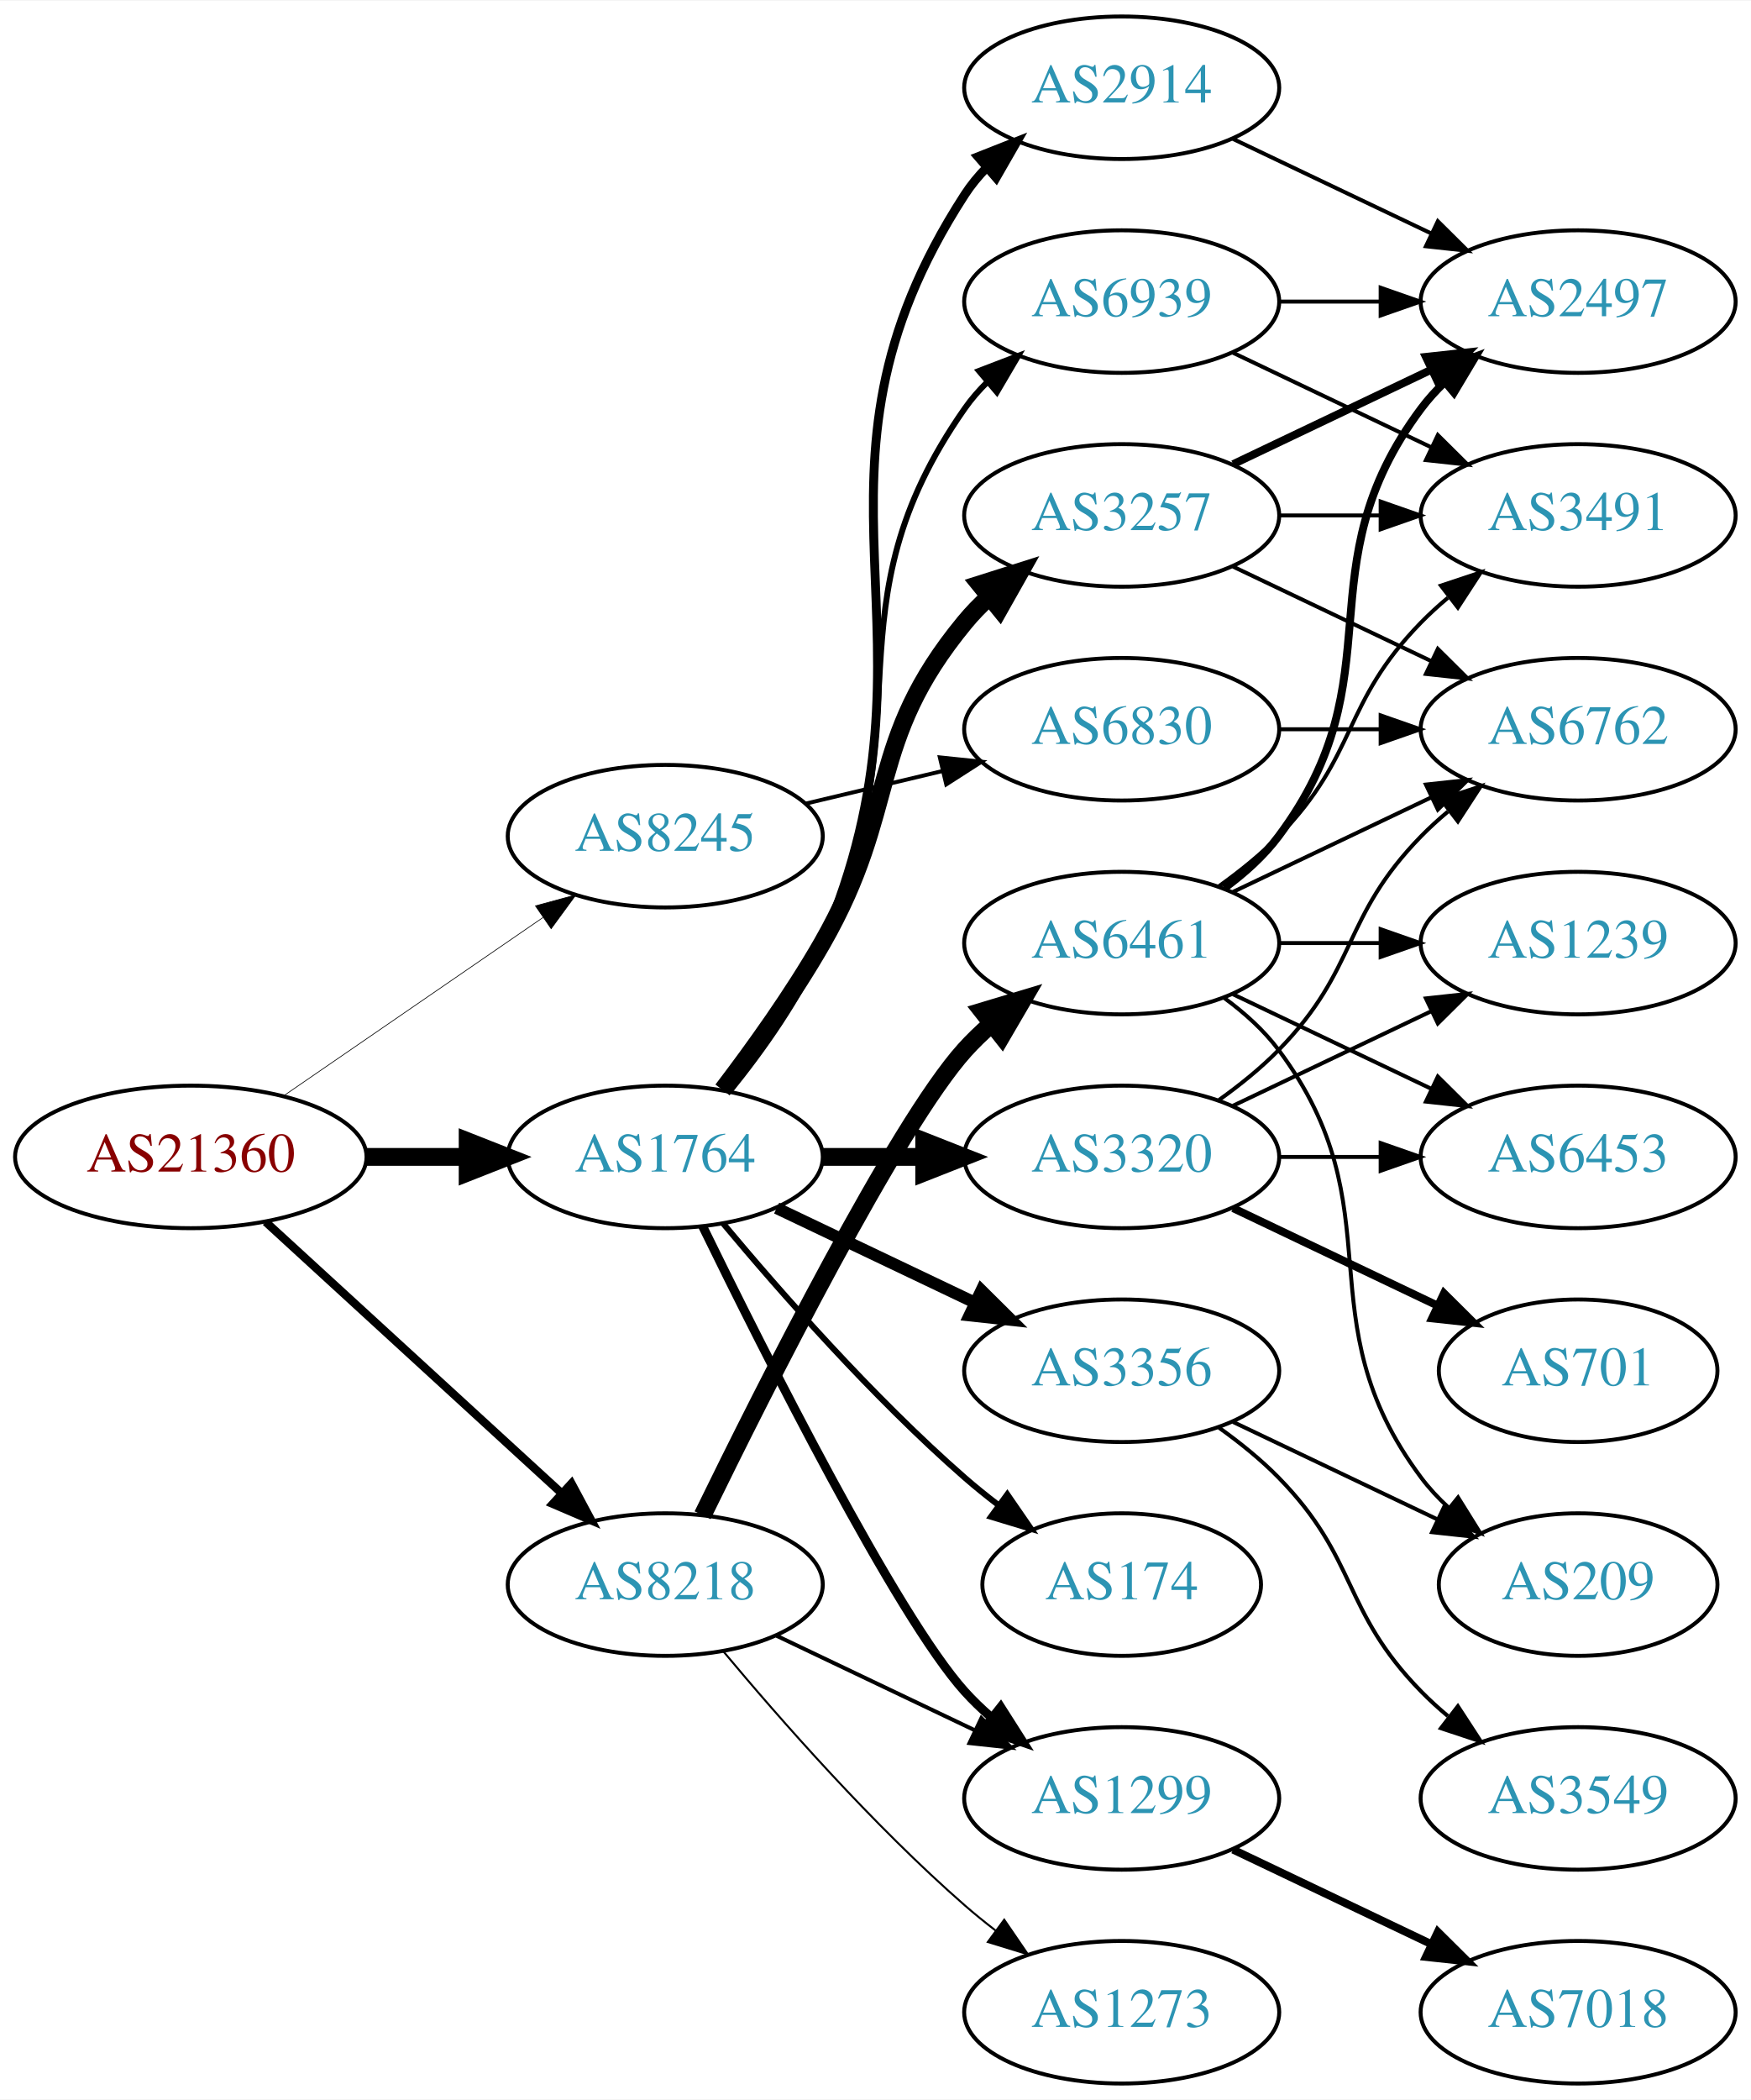
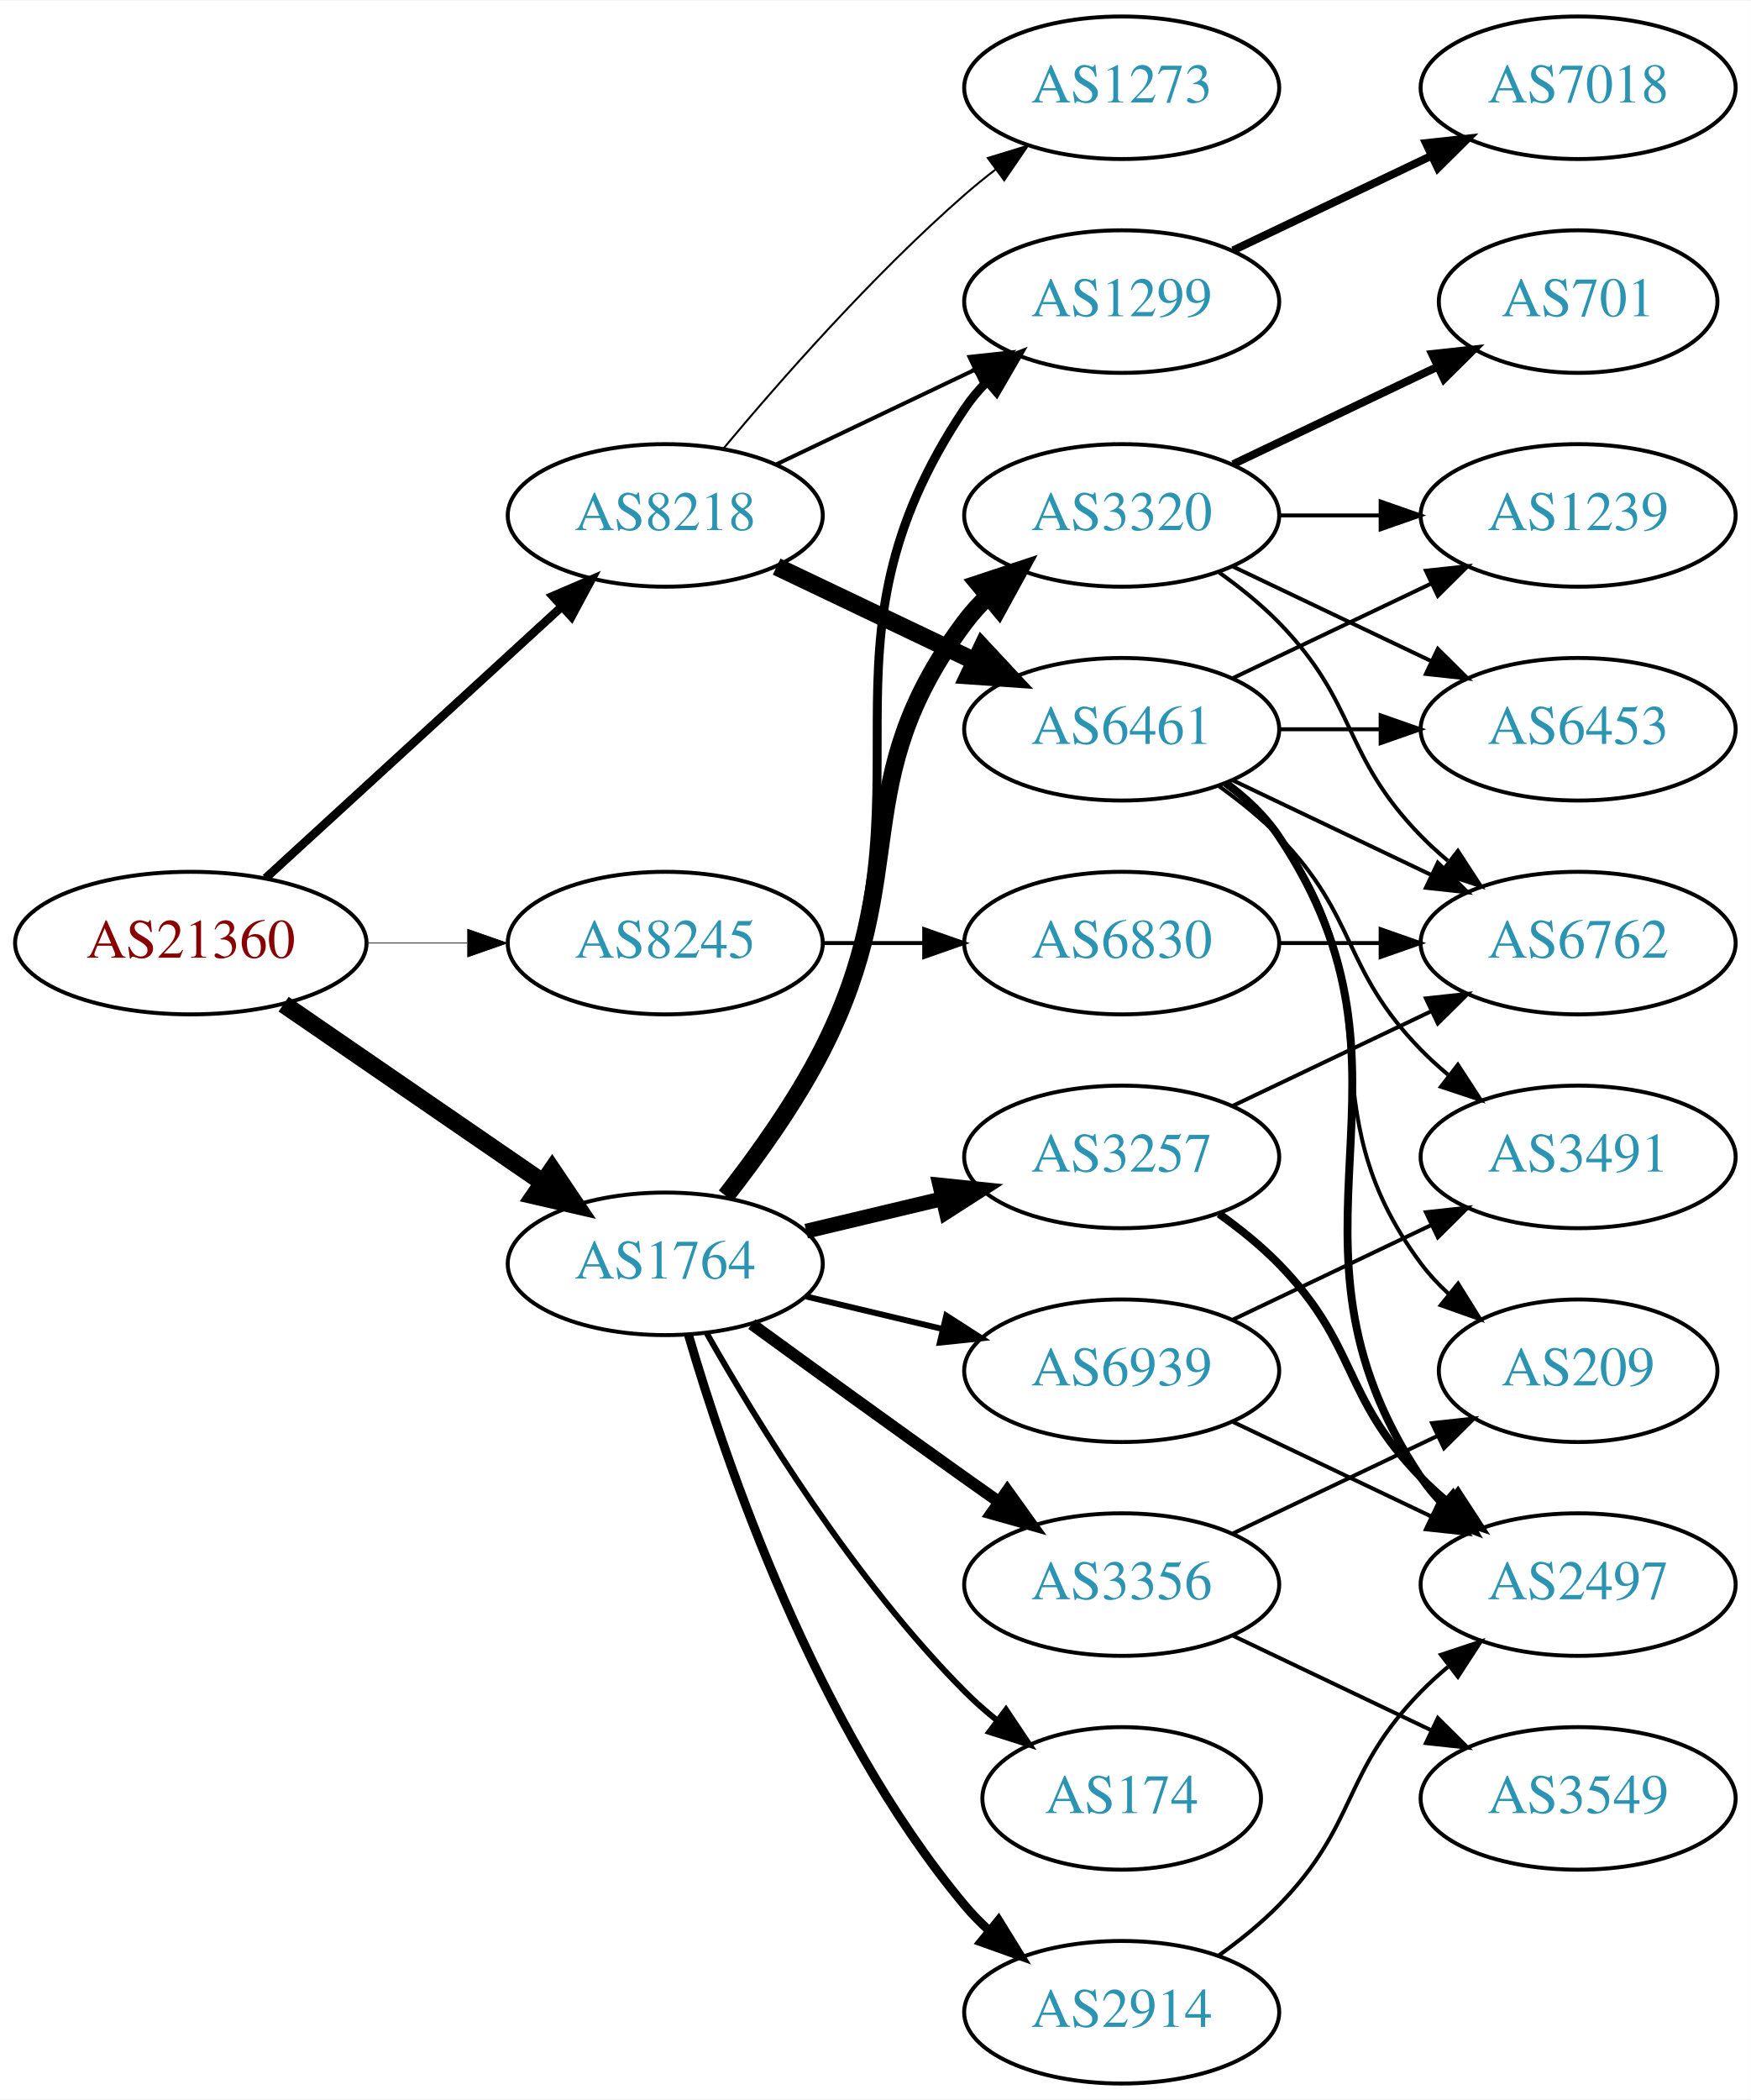
<svg xmlns="http://www.w3.org/2000/svg" xmlns:xlink="http://www.w3.org/1999/xlink" width="442pt" height="530pt" viewBox="0.00 0.00 442.27 530.00">
  <g id="graph0" class="graph" transform="scale(1 1) rotate(0) translate(4 526)">
    <polygon fill="white" stroke="none" points="-4,4 -4,-526 438.271,-526 438.271,4 -4,4" />
    <g id="node1" class="node">
      <g id="a_node1">
        <a xlink:href="/asn/21360" xlink:title="AS21360 ~ Horneckgasse 8 [AT]">
-           <ellipse fill="#ffffff" stroke="black" cx="44.196" cy="-234" rx="44.393" ry="18" />
-           <text text-anchor="middle" x="44.196" y="-230.3" font-family="Times,serif" font-size="14.00" fill="#880000">AS21360</text>
+           <ellipse fill="#ffffff" stroke="black" cx="44.196" cy="-288" rx="44.393" ry="18" />
+           <text text-anchor="middle" x="44.196" y="-284.3" font-family="Times,serif" font-size="14.00" fill="#880000">AS21360</text>
        </a>
      </g>
    </g>
    <g id="node2" class="node">
      <g id="a_node2">
        <a xlink:href="/asn/1764" xlink:title="AS1764 ~ NEXTLAYER-AS [AT]">
-           <ellipse fill="#ffffff" stroke="black" cx="164.039" cy="-234" rx="39.794" ry="18" />
-           <text text-anchor="middle" x="164.039" y="-230.3" font-family="Times,serif" font-size="14.00" fill="#2c94b3">AS1764</text>
+           <ellipse fill="#ffffff" stroke="black" cx="164.039" cy="-207" rx="39.794" ry="18" />
+           <text text-anchor="middle" x="164.039" y="-203.3" font-family="Times,serif" font-size="14.00" fill="#2c94b3">AS1764</text>
        </a>
      </g>
    </g>
    <g id="edge1" class="edge">
-       <path fill="none" stroke="black" stroke-width="4.5" d="M88.407,-234C96.72,-234 105.482,-234 113.965,-234" />
-       <polygon fill="black" stroke="black" stroke-width="4.5" points="114.123,-237.938 124.123,-234 114.123,-230.063 114.123,-237.938" />
+       <path fill="none" stroke="black" stroke-width="4.5" d="M67.639,-272.574C86.22,-259.802 112.781,-241.545 133.161,-227.537" />
+       <polygon fill="black" stroke="black" stroke-width="4.5" points="135.464,-230.731 141.475,-221.822 131.003,-224.242 135.464,-230.731" />
    </g>
    <g id="node3" class="node">
      <g id="a_node3">
        <a xlink:href="/asn/8218" xlink:title="AS8218 ~ legacy Neotelecoms [FR]">
-           <ellipse fill="#ffffff" stroke="black" cx="164.039" cy="-126" rx="39.794" ry="18" />
-           <text text-anchor="middle" x="164.039" y="-122.3" font-family="Times,serif" font-size="14.00" fill="#2c94b3">AS8218</text>
+           <ellipse fill="#ffffff" stroke="black" cx="164.039" cy="-396" rx="39.794" ry="18" />
+           <text text-anchor="middle" x="164.039" y="-392.3" font-family="Times,serif" font-size="14.00" fill="#2c94b3">AS8218</text>
        </a>
      </g>
    </g>
    <g id="edge2" class="edge">
-       <path fill="none" stroke="black" stroke-width="2.077" d="M63.094,-217.597C83.022,-199.333 115.38,-169.678 137.857,-149.079" />
-       <polygon fill="black" stroke="black" stroke-width="2.077" points="140.351,-151.54 145.359,-142.203 135.622,-146.38 140.351,-151.54" />
+       <path fill="none" stroke="black" stroke-width="2.16" d="M63.094,-304.403C83.022,-322.667 115.38,-352.322 137.857,-372.921" />
+       <polygon fill="black" stroke="black" stroke-width="2.16" points="135.622,-375.62 145.359,-379.797 140.351,-370.46 135.622,-375.62" />
    </g>
    <g id="node4" class="node">
      <g id="a_node4">
        <a xlink:href="/asn/8245" xlink:title="AS8245 ~ Video-Broadcast GmbH [AT]">
-           <ellipse fill="#ffffff" stroke="black" cx="164.039" cy="-315" rx="39.794" ry="18" />
-           <text text-anchor="middle" x="164.039" y="-311.3" font-family="Times,serif" font-size="14.00" fill="#2c94b3">AS8245</text>
+           <ellipse fill="#ffffff" stroke="black" cx="164.039" cy="-288" rx="39.794" ry="18" />
+           <text text-anchor="middle" x="164.039" y="-284.3" font-family="Times,serif" font-size="14.00" fill="#2c94b3">AS8245</text>
        </a>
      </g>
    </g>
    <g id="edge3" class="edge">
-       <path fill="none" stroke="black" stroke-width="0.173" d="M67.639,-249.426C86.22,-262.198 112.781,-280.455 133.161,-294.463" />
-       <polygon fill="black" stroke="black" stroke-width="0.173" points="131.251,-297.398 141.475,-300.178 135.216,-291.629 131.251,-297.398" />
+       <path fill="none" stroke="black" stroke-width="0.18" d="M88.407,-288C96.72,-288 105.482,-288 113.965,-288" />
+       <polygon fill="black" stroke="black" stroke-width="0.18" points="114.123,-291.5 124.123,-288 114.123,-284.5 114.123,-291.5" />
    </g>
    <g id="node5" class="node">
      <g id="a_node5">
-         <a xlink:href="/asn/2914" xlink:title="AS2914 ~ NTT America, Inc. [US]">
-           <ellipse fill="#ffffff" stroke="black" cx="279.332" cy="-504" rx="39.794" ry="18" />
-           <text text-anchor="middle" x="279.332" y="-500.3" font-family="Times,serif" font-size="14.00" fill="#2c94b3">AS2914</text>
+         <a xlink:href="/asn/1299" xlink:title="AS1299 ~ Telia Carrier [EU]">
+           <ellipse fill="#ffffff" stroke="black" cx="279.332" cy="-450" rx="39.794" ry="18" />
+           <text text-anchor="middle" x="279.332" y="-446.3" font-family="Times,serif" font-size="14.00" fill="#2c94b3">AS1299</text>
        </a>
      </g>
    </g>
    <g id="edge4" class="edge">
-       <path fill="none" stroke="black" stroke-width="2.25" d="M180.004,-250.827C188.213,-260.935 197.875,-274.435 203.685,-288 237.354,-366.603 193.21,-405.222 239.685,-477 241.27,-479.448 243.162,-481.737 245.245,-483.864" />
-       <polygon fill="black" stroke="black" stroke-width="2.25" points="243.039,-486.584 252.895,-490.47 247.614,-481.285 243.039,-486.584" />
+       <path fill="none" stroke="black" stroke-width="2.25" d="M179.85,-223.894C188.007,-234.025 197.669,-247.525 203.685,-261 233.755,-328.349 198.661,-361.706 239.685,-423 241.307,-425.423 243.226,-427.695 245.328,-429.81" />
+       <polygon fill="black" stroke="black" stroke-width="2.25" points="243.141,-432.546 253.013,-436.393 247.695,-427.229 243.141,-432.546" />
    </g>
    <g id="node6" class="node">
      <g id="a_node6">
        <a xlink:href="/asn/3257" xlink:title="AS3257 ~ GTT [DE]">
-           <ellipse fill="#ffffff" stroke="black" cx="279.332" cy="-396" rx="39.794" ry="18" />
-           <text text-anchor="middle" x="279.332" y="-392.3" font-family="Times,serif" font-size="14.00" fill="#2c94b3">AS3257</text>
+           <ellipse fill="#ffffff" stroke="black" cx="279.332" cy="-234" rx="39.794" ry="18" />
+           <text text-anchor="middle" x="279.332" y="-230.3" font-family="Times,serif" font-size="14.00" fill="#2c94b3">AS3257</text>
        </a>
      </g>
    </g>
    <g id="edge5" class="edge">
-       <path fill="none" stroke="black" stroke-width="4.5" d="M178.5,-250.913C186.393,-261.27 196.242,-274.992 203.685,-288 223.25,-322.194 214.621,-338.606 239.685,-369 241.54,-371.25 243.627,-373.396 245.846,-375.424" />
-       <polygon fill="black" stroke="black" stroke-width="4.5" points="243.506,-378.596 253.751,-381.844 248.471,-372.483 243.506,-378.596" />
+       <path fill="none" stroke="black" stroke-width="3.75" d="M199.646,-215.248C210.517,-217.838 222.671,-220.735 234.114,-223.462" />
+       <polygon fill="black" stroke="black" stroke-width="3.75" points="233.397,-226.889 243.936,-225.803 235.02,-220.08 233.397,-226.889" />
    </g>
    <g id="node7" class="node">
      <g id="a_node7">
        <a xlink:href="/asn/3320" xlink:title="AS3320 ~ DTAG [DE]">
-           <ellipse fill="#ffffff" stroke="black" cx="279.332" cy="-234" rx="39.794" ry="18" />
-           <text text-anchor="middle" x="279.332" y="-230.3" font-family="Times,serif" font-size="14.00" fill="#2c94b3">AS3320</text>
+           <ellipse fill="#ffffff" stroke="black" cx="279.332" cy="-396" rx="39.794" ry="18" />
+           <text text-anchor="middle" x="279.332" y="-392.3" font-family="Times,serif" font-size="14.00" fill="#2c94b3">AS3320</text>
        </a>
      </g>
    </g>
    <g id="edge6" class="edge">
-       <path fill="none" stroke="black" stroke-width="4.5" d="M203.711,-234C211.914,-234 220.678,-234 229.21,-234" />
-       <polygon fill="black" stroke="black" stroke-width="4.5" points="229.449,-237.938 239.449,-234 229.449,-230.063 229.449,-237.938" />
+       <path fill="none" stroke="black" stroke-width="4.5" d="M179.335,-224.14C187.321,-234.353 196.983,-247.853 203.685,-261 226.665,-306.077 209.414,-328.458 239.685,-369 241.43,-371.336 243.437,-373.545 245.6,-375.617" />
+       <polygon fill="black" stroke="black" stroke-width="4.5" points="243.198,-378.741 253.401,-382.118 248.24,-372.691 243.198,-378.741" />
    </g>
    <g id="node8" class="node">
      <g id="a_node8">
-         <a xlink:href="/asn/174" xlink:title="AS174 ~ Cogent Communications [US]">
-           <ellipse fill="#ffffff" stroke="black" cx="279.332" cy="-126" rx="35.194" ry="18" />
-           <text text-anchor="middle" x="279.332" y="-122.3" font-family="Times,serif" font-size="14.00" fill="#2c94b3">AS174</text>
+         <a xlink:href="/asn/2914" xlink:title="AS2914 ~ NTT America, Inc. [US]">
+           <ellipse fill="#ffffff" stroke="black" cx="279.332" cy="-18" rx="39.794" ry="18" />
+           <text text-anchor="middle" x="279.332" y="-14.3" font-family="Times,serif" font-size="14.00" fill="#2c94b3">AS2914</text>
        </a>
      </g>
    </g>
    <g id="edge7" class="edge">
-       <path fill="none" stroke="black" stroke-width="1.5" d="M178.669,-217.183C192.951,-200.071 216.498,-173.255 239.685,-153 242.355,-150.668 245.228,-148.352 248.158,-146.114" />
-       <polygon fill="black" stroke="black" stroke-width="1.5" points="250.436,-148.784 256.449,-140.061 246.309,-143.13 250.436,-148.784" />
+       <path fill="none" stroke="black" stroke-width="2.25" d="M169.913,-188.998C179.227,-157.156 202.043,-90.019 239.685,-45 241.555,-42.763 243.654,-40.626 245.88,-38.604" />
+       <polygon fill="black" stroke="black" stroke-width="2.25" points="248.227,-41.208 253.799,-32.196 243.823,-35.766 248.227,-41.208" />
    </g>
    <g id="node9" class="node">
      <g id="a_node9">
-         <a xlink:href="/asn/3356" xlink:title="AS3356 ~ Level 3 Parent, LLC [US]">
-           <ellipse fill="#ffffff" stroke="black" cx="279.332" cy="-180" rx="39.794" ry="18" />
-           <text text-anchor="middle" x="279.332" y="-176.3" font-family="Times,serif" font-size="14.00" fill="#2c94b3">AS3356</text>
+         <a xlink:href="/asn/174" xlink:title="AS174 ~ Cogent Communications [US]">
+           <ellipse fill="#ffffff" stroke="black" cx="279.332" cy="-72" rx="35.194" ry="18" />
+           <text text-anchor="middle" x="279.332" y="-68.3" font-family="Times,serif" font-size="14.00" fill="#2c94b3">AS174</text>
        </a>
      </g>
    </g>
    <g id="edge8" class="edge">
-       <path fill="none" stroke="black" stroke-width="3" d="M192.175,-221.066C207.169,-213.919 225.99,-204.948 242.213,-197.215" />
-       <polygon fill="black" stroke="black" stroke-width="3" points="243.895,-200.291 251.417,-192.829 240.884,-193.972 243.895,-200.291" />
+       <path fill="none" stroke="black" stroke-width="1.5" d="M174.498,-189.51C187.28,-166.904 211.712,-127.114 239.685,-99 242.185,-96.487 244.946,-94.052 247.807,-91.739" />
+       <polygon fill="black" stroke="black" stroke-width="1.5" points="250.108,-94.389 256.004,-85.587 245.905,-88.79 250.108,-94.389" />
    </g>
    <g id="node10" class="node">
      <g id="a_node10">
-         <a xlink:href="/asn/1299" xlink:title="AS1299 ~ Telia Carrier [EU]">
-           <ellipse fill="#ffffff" stroke="black" cx="279.332" cy="-72" rx="39.794" ry="18" />
-           <text text-anchor="middle" x="279.332" y="-68.3" font-family="Times,serif" font-size="14.00" fill="#2c94b3">AS1299</text>
+         <a xlink:href="/asn/3356" xlink:title="AS3356 ~ Level 3 Parent, LLC [US]">
+           <ellipse fill="#ffffff" stroke="black" cx="279.332" cy="-126" rx="39.794" ry="18" />
+           <text text-anchor="middle" x="279.332" y="-122.3" font-family="Times,serif" font-size="14.00" fill="#2c94b3">AS3356</text>
        </a>
      </g>
    </g>
    <g id="edge9" class="edge">
-       <path fill="none" stroke="black" stroke-width="2.25" d="M173.476,-216.489C189.095,-184.491 222.481,-118.107 239.685,-99 241.688,-96.776 243.906,-94.637 246.239,-92.603" />
-       <polygon fill="black" stroke="black" stroke-width="2.25" points="248.769,-95.065 254.458,-86.127 244.437,-89.567 248.769,-95.065" />
+       <path fill="none" stroke="black" stroke-width="3" d="M185.887,-191.778C200.821,-180.909 221.435,-165.975 239.685,-153 242.506,-150.995 245.449,-148.915 248.397,-146.841" />
+       <polygon fill="black" stroke="black" stroke-width="3" points="250.443,-149.681 256.621,-141.074 246.424,-143.95 250.443,-149.681" />
    </g>
    <g id="node11" class="node">
      <g id="a_node11">
        <a xlink:href="/asn/6939" xlink:title="AS6939 ~ Hurricane Electric LLC [US]">
-           <ellipse fill="#ffffff" stroke="black" cx="279.332" cy="-450" rx="39.794" ry="18" />
-           <text text-anchor="middle" x="279.332" y="-446.3" font-family="Times,serif" font-size="14.00" fill="#2c94b3">AS6939</text>
+           <ellipse fill="#ffffff" stroke="black" cx="279.332" cy="-180" rx="39.794" ry="18" />
+           <text text-anchor="middle" x="279.332" y="-176.3" font-family="Times,serif" font-size="14.00" fill="#2c94b3">AS6939</text>
        </a>
      </g>
    </g>
    <g id="edge10" class="edge">
-       <path fill="none" stroke="black" stroke-width="1.5" d="M179.639,-250.991C187.726,-261.155 197.388,-274.655 203.685,-288 230.184,-344.159 204.072,-372.131 239.685,-423 241.357,-425.389 243.313,-427.635 245.44,-429.733" />
-       <polygon fill="black" stroke="black" stroke-width="1.5" points="243.28,-432.49 253.172,-436.284 247.804,-427.149 243.28,-432.49" />
-     </g>
-     <g id="edge24" class="edge">
-       <path fill="none" stroke="black" d="M192.175,-113.066C207.169,-105.919 225.99,-96.948 242.213,-89.215" />
-       <polygon fill="black" stroke="black" points="243.895,-92.291 251.417,-84.829 240.884,-85.972 243.895,-92.291" />
+       <path fill="none" stroke="black" stroke-width="1.5" d="M199.646,-198.752C210.517,-196.162 222.671,-193.265 234.114,-190.538" />
+       <polygon fill="black" stroke="black" stroke-width="1.5" points="235.02,-193.92 243.936,-188.197 233.397,-187.111 235.02,-193.92" />
+     </g>
+     <g id="edge22" class="edge">
+       <path fill="none" stroke="black" d="M192.175,-408.934C207.169,-416.081 225.99,-425.052 242.213,-432.785" />
+       <polygon fill="black" stroke="black" points="240.884,-436.028 251.417,-437.171 243.895,-429.709 240.884,-436.028" />
+     </g>
+     <g id="node20" class="node">
+       <g id="a_node20">
+         <a xlink:href="/asn/6461" xlink:title="AS6461 ~ Zayo Bandwidth [US]">
+           <ellipse fill="#ffffff" stroke="black" cx="279.332" cy="-342" rx="39.794" ry="18" />
+           <text text-anchor="middle" x="279.332" y="-338.3" font-family="Times,serif" font-size="14.00" fill="#2c94b3">AS6461</text>
+         </a>
+       </g>
+     </g>
+     <g id="edge21" class="edge">
+       <path fill="none" stroke="black" stroke-width="4.5" d="M192.175,-383.066C207.169,-375.919 225.99,-366.948 242.213,-359.215" />
+       <polygon fill="black" stroke="black" stroke-width="4.5" points="244.084,-362.686 251.417,-354.829 240.695,-355.577 244.084,-362.686" />
    </g>
    <g id="node21" class="node">
      <g id="a_node21">
-         <a xlink:href="/asn/6461" xlink:title="AS6461 ~ Zayo Bandwidth [US]">
-           <ellipse fill="#ffffff" stroke="black" cx="279.332" cy="-288" rx="39.794" ry="18" />
-           <text text-anchor="middle" x="279.332" y="-284.3" font-family="Times,serif" font-size="14.00" fill="#2c94b3">AS6461</text>
-         </a>
-       </g>
-     </g>
-     <g id="edge22" class="edge">
-       <path fill="none" stroke="black" stroke-width="4.5" d="M173.476,-143.511C189.095,-175.509 222.481,-241.893 239.685,-261 241.688,-263.224 243.906,-265.363 246.239,-267.397" />
-       <polygon fill="black" stroke="black" stroke-width="4.5" points="244.166,-270.777 254.458,-273.873 249.04,-264.591 244.166,-270.777" />
-     </g>
-     <g id="node22" class="node">
-       <g id="a_node22">
        <a xlink:href="/asn/1273" xlink:title="AS1273 ~ Vodafone Group PLC [EU]">
-           <ellipse fill="#ffffff" stroke="black" cx="279.332" cy="-18" rx="39.794" ry="18" />
-           <text text-anchor="middle" x="279.332" y="-14.3" font-family="Times,serif" font-size="14.00" fill="#2c94b3">AS1273</text>
+           <ellipse fill="#ffffff" stroke="black" cx="279.332" cy="-504" rx="39.794" ry="18" />
+           <text text-anchor="middle" x="279.332" y="-500.3" font-family="Times,serif" font-size="14.00" fill="#2c94b3">AS1273</text>
        </a>
      </g>
    </g>
    <g id="edge23" class="edge">
-       <path fill="none" stroke="black" stroke-width="0.5" d="M178.669,-109.183C192.951,-92.071 216.498,-65.255 239.685,-45 242.151,-42.846 244.789,-40.706 247.487,-38.628" />
-       <polygon fill="black" stroke="black" stroke-width="0.5" points="249.66,-41.375 255.641,-32.63 245.512,-35.736 249.66,-41.375" />
+       <path fill="none" stroke="black" stroke-width="0.5" d="M178.669,-412.817C192.951,-429.929 216.498,-456.745 239.685,-477 242.151,-479.154 244.789,-481.294 247.487,-483.372" />
+       <polygon fill="black" stroke="black" stroke-width="0.5" points="245.512,-486.264 255.641,-489.37 249.66,-480.625 245.512,-486.264" />
    </g>
    <g id="node23" class="node">
      <g id="a_node23">
        <a xlink:href="/asn/6830" xlink:title="AS6830 ~ LibertyGlobal [AT]">
-           <ellipse fill="#ffffff" stroke="black" cx="279.332" cy="-342" rx="39.794" ry="18" />
-           <text text-anchor="middle" x="279.332" y="-338.3" font-family="Times,serif" font-size="14.00" fill="#2c94b3">AS6830</text>
-         </a>
-       </g>
-     </g>
-     <g id="edge31" class="edge">
-       <path fill="none" stroke="black" d="M199.646,-323.248C210.517,-325.838 222.671,-328.735 234.114,-331.462" />
-       <polygon fill="black" stroke="black" points="233.397,-334.889 243.936,-333.803 235.02,-328.08 233.397,-334.889" />
+           <ellipse fill="#ffffff" stroke="black" cx="279.332" cy="-288" rx="39.794" ry="18" />
+           <text text-anchor="middle" x="279.332" y="-284.3" font-family="Times,serif" font-size="14.00" fill="#2c94b3">AS6830</text>
+         </a>
+       </g>
+     </g>
+     <g id="edge30" class="edge">
+       <path fill="none" stroke="black" d="M203.711,-288C211.914,-288 220.678,-288 229.21,-288" />
+       <polygon fill="black" stroke="black" points="229.449,-291.5 239.449,-288 229.449,-284.5 229.449,-291.5" />
    </g>
    <g id="node12" class="node">
      <g id="a_node12">
+         <a xlink:href="/asn/7018" xlink:title="AS7018 ~ AT&amp;T Services, Inc. [US]">
+           <ellipse fill="#ffffff" stroke="black" cx="394.625" cy="-504" rx="39.794" ry="18" />
+           <text text-anchor="middle" x="394.625" y="-500.3" font-family="Times,serif" font-size="14.00" fill="#2c94b3">AS7018</text>
+         </a>
+       </g>
+     </g>
+     <g id="edge11" class="edge">
+       <path fill="none" stroke="black" stroke-width="2" d="M307.468,-462.934C322.462,-470.081 341.283,-479.052 357.506,-486.785" />
+       <polygon fill="black" stroke="black" stroke-width="2" points="356.177,-490.028 366.71,-491.171 359.188,-483.709 356.177,-490.028" />
+     </g>
+     <g id="node15" class="node">
+       <g id="a_node15">
+         <a xlink:href="/asn/6762" xlink:title="AS6762 ~ TELECOM ITALIA SPARKLE S.p.A. [IT]">
+           <ellipse fill="#ffffff" stroke="black" cx="394.625" cy="-288" rx="39.794" ry="18" />
+           <text text-anchor="middle" x="394.625" y="-284.3" font-family="Times,serif" font-size="14.00" fill="#2c94b3">AS6762</text>
+         </a>
+       </g>
+     </g>
+     <g id="edge20" class="edge">
+       <path fill="none" stroke="black" d="M307.468,-246.934C322.462,-254.081 341.283,-263.052 357.506,-270.785" />
+       <polygon fill="black" stroke="black" points="356.177,-274.028 366.71,-275.171 359.188,-267.709 356.177,-274.028" />
+     </g>
+     <g id="node19" class="node">
+       <g id="a_node19">
        <a xlink:href="/asn/2497" xlink:title="AS2497 ~ Internet Initiative Japan Inc. [JP]">
-           <ellipse fill="#ffffff" stroke="black" cx="394.625" cy="-450" rx="39.794" ry="18" />
-           <text text-anchor="middle" x="394.625" y="-446.3" font-family="Times,serif" font-size="14.00" fill="#2c94b3">AS2497</text>
-         </a>
-       </g>
-     </g>
-     <g id="edge11" class="edge">
-       <path fill="none" stroke="black" d="M307.468,-491.066C322.462,-483.919 341.283,-474.948 357.506,-467.215" />
-       <polygon fill="black" stroke="black" points="359.188,-470.291 366.71,-462.829 356.177,-463.972 359.188,-470.291" />
-     </g>
-     <g id="edge12" class="edge">
-       <path fill="none" stroke="black" stroke-width="2" d="M307.468,-408.934C322.462,-416.081 341.283,-425.052 357.506,-432.785" />
-       <polygon fill="black" stroke="black" stroke-width="2" points="356.177,-436.028 366.71,-437.171 359.188,-429.709 356.177,-436.028" />
+           <ellipse fill="#ffffff" stroke="black" cx="394.625" cy="-126" rx="39.794" ry="18" />
+           <text text-anchor="middle" x="394.625" y="-122.3" font-family="Times,serif" font-size="14.00" fill="#2c94b3">AS2497</text>
+         </a>
+       </g>
+     </g>
+     <g id="edge19" class="edge">
+       <path fill="none" stroke="black" stroke-width="2" d="M303.926,-219.611C309.182,-215.852 314.513,-211.563 318.978,-207 339.151,-186.383 334.806,-173.617 354.978,-153 357.071,-150.861 359.354,-148.782 361.731,-146.79" />
+       <polygon fill="black" stroke="black" stroke-width="2" points="364.249,-149.268 370.031,-140.389 359.974,-143.725 364.249,-149.268" />
    </g>
    <g id="node13" class="node">
      <g id="a_node13">
-         <a xlink:href="/asn/3491" xlink:title="AS3491 ~ PCCW Global, Inc. [US]">
+         <a xlink:href="/asn/701" xlink:title="AS701 ~ UUNET [US]">
+           <ellipse fill="#ffffff" stroke="black" cx="394.625" cy="-450" rx="35.194" ry="18" />
+           <text text-anchor="middle" x="394.625" y="-446.3" font-family="Times,serif" font-size="14.00" fill="#2c94b3">AS701</text>
+         </a>
+       </g>
+     </g>
+     <g id="edge12" class="edge">
+       <path fill="none" stroke="black" stroke-width="2" d="M307.468,-408.934C322.9,-416.29 342.385,-425.577 358.92,-433.459" />
+       <polygon fill="black" stroke="black" stroke-width="2" points="357.729,-436.768 368.262,-437.911 360.741,-430.449 357.729,-436.768" />
+     </g>
+     <g id="node14" class="node">
+       <g id="a_node14">
+         <a xlink:href="/asn/1239" xlink:title="AS1239 ~ Sprint [US]">
          <ellipse fill="#ffffff" stroke="black" cx="394.625" cy="-396" rx="39.794" ry="18" />
-           <text text-anchor="middle" x="394.625" y="-392.3" font-family="Times,serif" font-size="14.00" fill="#2c94b3">AS3491</text>
+           <text text-anchor="middle" x="394.625" y="-392.3" font-family="Times,serif" font-size="14.00" fill="#2c94b3">AS1239</text>
        </a>
      </g>
    </g>
    <g id="edge13" class="edge">
      <path fill="none" stroke="black" d="M319.004,-396C327.207,-396 335.971,-396 344.503,-396" />
      <polygon fill="black" stroke="black" points="344.742,-399.5 354.742,-396 344.742,-392.5 344.742,-399.5" />
    </g>
-     <g id="node14" class="node">
-       <g id="a_node14">
-         <a xlink:href="/asn/6762" xlink:title="AS6762 ~ TELECOM ITALIA SPARKLE S.p.A. [IT]">
+     <g id="edge14" class="edge">
+       <path fill="none" stroke="black" d="M303.926,-381.611C309.182,-377.852 314.513,-373.563 318.978,-369 339.151,-348.383 334.806,-335.617 354.978,-315 357.071,-312.861 359.354,-310.782 361.731,-308.79" />
+       <polygon fill="black" stroke="black" points="364.249,-311.268 370.031,-302.389 359.974,-305.725 364.249,-311.268" />
+     </g>
+     <g id="node16" class="node">
+       <g id="a_node16">
+         <a xlink:href="/asn/6453" xlink:title="AS6453 ~ TATA COMMUNICATIONS (AMERICA) INC [US]">
          <ellipse fill="#ffffff" stroke="black" cx="394.625" cy="-342" rx="39.794" ry="18" />
-           <text text-anchor="middle" x="394.625" y="-338.3" font-family="Times,serif" font-size="14.00" fill="#2c94b3">AS6762</text>
-         </a>
-       </g>
-     </g>
-     <g id="edge14" class="edge">
+           <text text-anchor="middle" x="394.625" y="-338.3" font-family="Times,serif" font-size="14.00" fill="#2c94b3">AS6453</text>
+         </a>
+       </g>
+     </g>
+     <g id="edge15" class="edge">
      <path fill="none" stroke="black" d="M307.468,-383.066C322.462,-375.919 341.283,-366.948 357.506,-359.215" />
      <polygon fill="black" stroke="black" points="359.188,-362.291 366.71,-354.829 356.177,-355.972 359.188,-362.291" />
    </g>
-     <g id="edge17" class="edge">
-       <path fill="none" stroke="black" d="M303.926,-248.389C309.182,-252.148 314.513,-256.437 318.978,-261 339.151,-281.617 334.806,-294.383 354.978,-315 357.071,-317.139 359.354,-319.218 361.731,-321.21" />
-       <polygon fill="black" stroke="black" points="359.974,-324.275 370.031,-327.611 364.249,-318.732 359.974,-324.275" />
-     </g>
-     <g id="node15" class="node">
-       <g id="a_node15">
-         <a xlink:href="/asn/701" xlink:title="AS701 ~ UUNET [US]">
-           <ellipse fill="#ffffff" stroke="black" cx="394.625" cy="-180" rx="35.194" ry="18" />
-           <text text-anchor="middle" x="394.625" y="-176.3" font-family="Times,serif" font-size="14.00" fill="#2c94b3">AS701</text>
-         </a>
-       </g>
-     </g>
-     <g id="edge15" class="edge">
-       <path fill="none" stroke="black" stroke-width="2" d="M307.468,-221.066C322.9,-213.71 342.385,-204.423 358.92,-196.541" />
-       <polygon fill="black" stroke="black" stroke-width="2" points="360.741,-199.551 368.262,-192.089 357.729,-193.232 360.741,-199.551" />
-     </g>
-     <g id="node16" class="node">
-       <g id="a_node16">
-         <a xlink:href="/asn/1239" xlink:title="AS1239 ~ Sprint [US]">
-           <ellipse fill="#ffffff" stroke="black" cx="394.625" cy="-288" rx="39.794" ry="18" />
-           <text text-anchor="middle" x="394.625" y="-284.3" font-family="Times,serif" font-size="14.00" fill="#2c94b3">AS1239</text>
-         </a>
-       </g>
-     </g>
-     <g id="edge16" class="edge">
-       <path fill="none" stroke="black" d="M307.468,-246.934C322.462,-254.081 341.283,-263.052 357.506,-270.785" />
-       <polygon fill="black" stroke="black" points="356.177,-274.028 366.71,-275.171 359.188,-267.709 356.177,-274.028" />
+     <g id="edge18" class="edge">
+       <path fill="none" stroke="black" d="M303.926,-32.389C309.182,-36.148 314.513,-40.437 318.978,-45 339.151,-65.617 334.806,-78.383 354.978,-99 357.071,-101.139 359.354,-103.218 361.731,-105.21" />
+       <polygon fill="black" stroke="black" points="359.974,-108.275 370.031,-111.611 364.249,-102.732 359.974,-108.275" />
    </g>
    <g id="node17" class="node">
      <g id="a_node17">
-         <a xlink:href="/asn/6453" xlink:title="AS6453 ~ TATA COMMUNICATIONS (AMERICA) INC [US]">
-           <ellipse fill="#ffffff" stroke="black" cx="394.625" cy="-234" rx="39.794" ry="18" />
-           <text text-anchor="middle" x="394.625" y="-230.3" font-family="Times,serif" font-size="14.00" fill="#2c94b3">AS6453</text>
-         </a>
-       </g>
-     </g>
-     <g id="edge18" class="edge">
-       <path fill="none" stroke="black" d="M319.004,-234C327.207,-234 335.971,-234 344.503,-234" />
-       <polygon fill="black" stroke="black" points="344.742,-237.5 354.742,-234 344.742,-230.5 344.742,-237.5" />
-     </g>
-     <g id="node18" class="node">
-       <g id="a_node18">
        <a xlink:href="/asn/3549" xlink:title="AS3549 ~ Level 3 Parent, LLC [US]">
          <ellipse fill="#ffffff" stroke="black" cx="394.625" cy="-72" rx="39.794" ry="18" />
          <text text-anchor="middle" x="394.625" y="-68.3" font-family="Times,serif" font-size="14.00" fill="#2c94b3">AS3549</text>
        </a>
      </g>
    </g>
-     <g id="edge19" class="edge">
-       <path fill="none" stroke="black" d="M303.926,-165.611C309.182,-161.852 314.513,-157.563 318.978,-153 339.151,-132.383 334.806,-119.617 354.978,-99 357.071,-96.861 359.354,-94.782 361.731,-92.79" />
-       <polygon fill="black" stroke="black" points="364.249,-95.268 370.031,-86.389 359.974,-89.725 364.249,-95.268" />
-     </g>
-     <g id="node19" class="node">
-       <g id="a_node19">
+     <g id="edge16" class="edge">
+       <path fill="none" stroke="black" d="M307.468,-113.066C322.462,-105.919 341.283,-96.948 357.506,-89.215" />
+       <polygon fill="black" stroke="black" points="359.188,-92.291 366.71,-84.829 356.177,-85.972 359.188,-92.291" />
+     </g>
+     <g id="node18" class="node">
+       <g id="a_node18">
        <a xlink:href="/asn/209" xlink:title="AS209 ~ CenturyLink Communications, LLC [US]">
-           <ellipse fill="#ffffff" stroke="black" cx="394.625" cy="-126" rx="35.194" ry="18" />
-           <text text-anchor="middle" x="394.625" y="-122.3" font-family="Times,serif" font-size="14.00" fill="#2c94b3">AS209</text>
-         </a>
-       </g>
-     </g>
-     <g id="edge20" class="edge">
-       <path fill="none" stroke="black" d="M307.468,-167.066C322.9,-159.71 342.385,-150.423 358.92,-142.541" />
-       <polygon fill="black" stroke="black" points="360.741,-145.551 368.262,-138.089 357.729,-139.232 360.741,-145.551" />
-     </g>
-     <g id="node20" class="node">
-       <g id="a_node20">
-         <a xlink:href="/asn/7018" xlink:title="AS7018 ~ AT&amp;T Services, Inc. [US]">
-           <ellipse fill="#ffffff" stroke="black" cx="394.625" cy="-18" rx="39.794" ry="18" />
-           <text text-anchor="middle" x="394.625" y="-14.3" font-family="Times,serif" font-size="14.00" fill="#2c94b3">AS7018</text>
-         </a>
-       </g>
-     </g>
-     <g id="edge21" class="edge">
-       <path fill="none" stroke="black" stroke-width="2" d="M307.468,-59.066C322.462,-51.919 341.283,-42.948 357.506,-35.215" />
-       <polygon fill="black" stroke="black" stroke-width="2" points="359.188,-38.291 366.71,-30.829 356.177,-31.972 359.188,-38.291" />
-     </g>
-     <g id="edge34" class="edge">
-       <path fill="none" stroke="black" d="M319.004,-450C327.207,-450 335.971,-450 344.503,-450" />
-       <polygon fill="black" stroke="black" points="344.742,-453.5 354.742,-450 344.742,-446.5 344.742,-453.5" />
+           <ellipse fill="#ffffff" stroke="black" cx="394.625" cy="-180" rx="35.194" ry="18" />
+           <text text-anchor="middle" x="394.625" y="-176.3" font-family="Times,serif" font-size="14.00" fill="#2c94b3">AS209</text>
+         </a>
+       </g>
+     </g>
+     <g id="edge17" class="edge">
+       <path fill="none" stroke="black" d="M307.468,-138.934C322.9,-146.29 342.385,-155.577 358.92,-163.459" />
+       <polygon fill="black" stroke="black" points="357.729,-166.768 368.262,-167.911 360.741,-160.449 357.729,-166.768" />
+     </g>
+     <g id="edge32" class="edge">
+       <path fill="none" stroke="black" d="M307.468,-167.066C322.462,-159.919 341.283,-150.948 357.506,-143.215" />
+       <polygon fill="black" stroke="black" points="359.188,-146.291 366.71,-138.829 356.177,-139.972 359.188,-146.291" />
+     </g>
+     <g id="node22" class="node">
+       <g id="a_node22">
+         <a xlink:href="/asn/3491" xlink:title="AS3491 ~ PCCW Global, Inc. [US]">
+           <ellipse fill="#ffffff" stroke="black" cx="394.625" cy="-234" rx="39.794" ry="18" />
+           <text text-anchor="middle" x="394.625" y="-230.3" font-family="Times,serif" font-size="14.00" fill="#2c94b3">AS3491</text>
+         </a>
+       </g>
    </g>
    <g id="edge33" class="edge">
-       <path fill="none" stroke="black" d="M307.468,-437.066C322.462,-429.919 341.283,-420.948 357.506,-413.215" />
-       <polygon fill="black" stroke="black" points="359.188,-416.291 366.71,-408.829 356.177,-409.972 359.188,-416.291" />
+       <path fill="none" stroke="black" d="M307.468,-192.934C322.462,-200.081 341.283,-209.052 357.506,-216.785" />
+       <polygon fill="black" stroke="black" points="356.177,-220.028 366.71,-221.171 359.188,-213.709 356.177,-220.028" />
+     </g>
+     <g id="edge27" class="edge">
+       <path fill="none" stroke="black" d="M307.468,-354.934C322.462,-362.081 341.283,-371.052 357.506,-378.785" />
+       <polygon fill="black" stroke="black" points="356.177,-382.028 366.71,-383.171 359.188,-375.709 356.177,-382.028" />
+     </g>
+     <g id="edge25" class="edge">
+       <path fill="none" stroke="black" d="M307.468,-329.066C322.462,-321.919 341.283,-312.948 357.506,-305.215" />
+       <polygon fill="black" stroke="black" points="359.188,-308.291 366.71,-300.829 356.177,-301.972 359.188,-308.291" />
+     </g>
+     <g id="edge26" class="edge">
+       <path fill="none" stroke="black" d="M319.004,-342C327.207,-342 335.971,-342 344.503,-342" />
+       <polygon fill="black" stroke="black" points="344.742,-345.5 354.742,-342 344.742,-338.5 344.742,-345.5" />
+     </g>
+     <g id="edge29" class="edge">
+       <path fill="none" stroke="black" d="M305.262,-328.118C310.338,-324.389 315.256,-319.984 318.978,-315 349.249,-274.458 324.707,-247.542 354.978,-207 356.986,-204.311 359.342,-201.791 361.883,-199.454" />
+       <polygon fill="black" stroke="black" points="364.297,-202.004 369.898,-193.011 359.912,-196.548 364.297,-202.004" />
    </g>
    <g id="edge28" class="edge">
-       <path fill="none" stroke="black" stroke-width="2" d="M305.262,-301.882C310.338,-305.611 315.256,-310.016 318.978,-315 349.249,-355.542 324.707,-382.458 354.978,-423 356.723,-425.336 358.73,-427.545 360.893,-429.617" />
-       <polygon fill="black" stroke="black" stroke-width="2" points="358.771,-432.405 368.694,-436.118 363.253,-427.027 358.771,-432.405" />
-     </g>
-     <g id="edge26" class="edge">
-       <path fill="none" stroke="black" d="M303.926,-302.389C309.182,-306.148 314.513,-310.437 318.978,-315 339.151,-335.617 334.806,-348.383 354.978,-369 357.071,-371.139 359.354,-373.218 361.731,-375.21" />
-       <polygon fill="black" stroke="black" points="359.974,-378.275 370.031,-381.611 364.249,-372.732 359.974,-378.275" />
-     </g>
-     <g id="edge25" class="edge">
-       <path fill="none" stroke="black" d="M307.468,-300.934C322.462,-308.081 341.283,-317.052 357.506,-324.785" />
-       <polygon fill="black" stroke="black" points="356.177,-328.028 366.71,-329.171 359.188,-321.709 356.177,-328.028" />
-     </g>
-     <g id="edge27" class="edge">
+       <path fill="none" stroke="black" stroke-width="2" d="M305.651,-328.393C310.707,-324.649 315.518,-320.169 318.978,-315 360.003,-253.706 313.954,-214.294 354.978,-153 356.6,-150.577 358.519,-148.305 360.621,-146.19" />
+       <polygon fill="black" stroke="black" stroke-width="2" points="362.988,-148.771 368.306,-139.607 358.434,-143.454 362.988,-148.771" />
+     </g>
+     <g id="edge24" class="edge">
+       <path fill="none" stroke="black" d="M303.926,-327.611C309.182,-323.852 314.513,-319.563 318.978,-315 339.151,-294.383 334.806,-281.617 354.978,-261 357.071,-258.861 359.354,-256.782 361.731,-254.79" />
+       <polygon fill="black" stroke="black" points="364.249,-257.268 370.031,-248.389 359.974,-251.725 364.249,-257.268" />
+     </g>
+     <g id="edge31" class="edge">
      <path fill="none" stroke="black" d="M319.004,-288C327.207,-288 335.971,-288 344.503,-288" />
      <polygon fill="black" stroke="black" points="344.742,-291.5 354.742,-288 344.742,-284.5 344.742,-291.5" />
    </g>
-     <g id="edge29" class="edge">
-       <path fill="none" stroke="black" d="M307.468,-275.066C322.462,-267.919 341.283,-258.948 357.506,-251.215" />
-       <polygon fill="black" stroke="black" points="359.188,-254.291 366.71,-246.829 356.177,-247.972 359.188,-254.291" />
-     </g>
-     <g id="edge30" class="edge">
-       <path fill="none" stroke="black" d="M305.262,-274.118C310.338,-270.389 315.256,-265.984 318.978,-261 349.249,-220.458 324.707,-193.542 354.978,-153 356.986,-150.311 359.342,-147.791 361.883,-145.454" />
-       <polygon fill="black" stroke="black" points="364.297,-148.004 369.898,-139.011 359.912,-142.548 364.297,-148.004" />
-     </g>
-     <g id="edge32" class="edge">
-       <path fill="none" stroke="black" d="M319.004,-342C327.207,-342 335.971,-342 344.503,-342" />
-       <polygon fill="black" stroke="black" points="344.742,-345.5 354.742,-342 344.742,-338.5 344.742,-345.5" />
-     </g>
  </g>
</svg>
